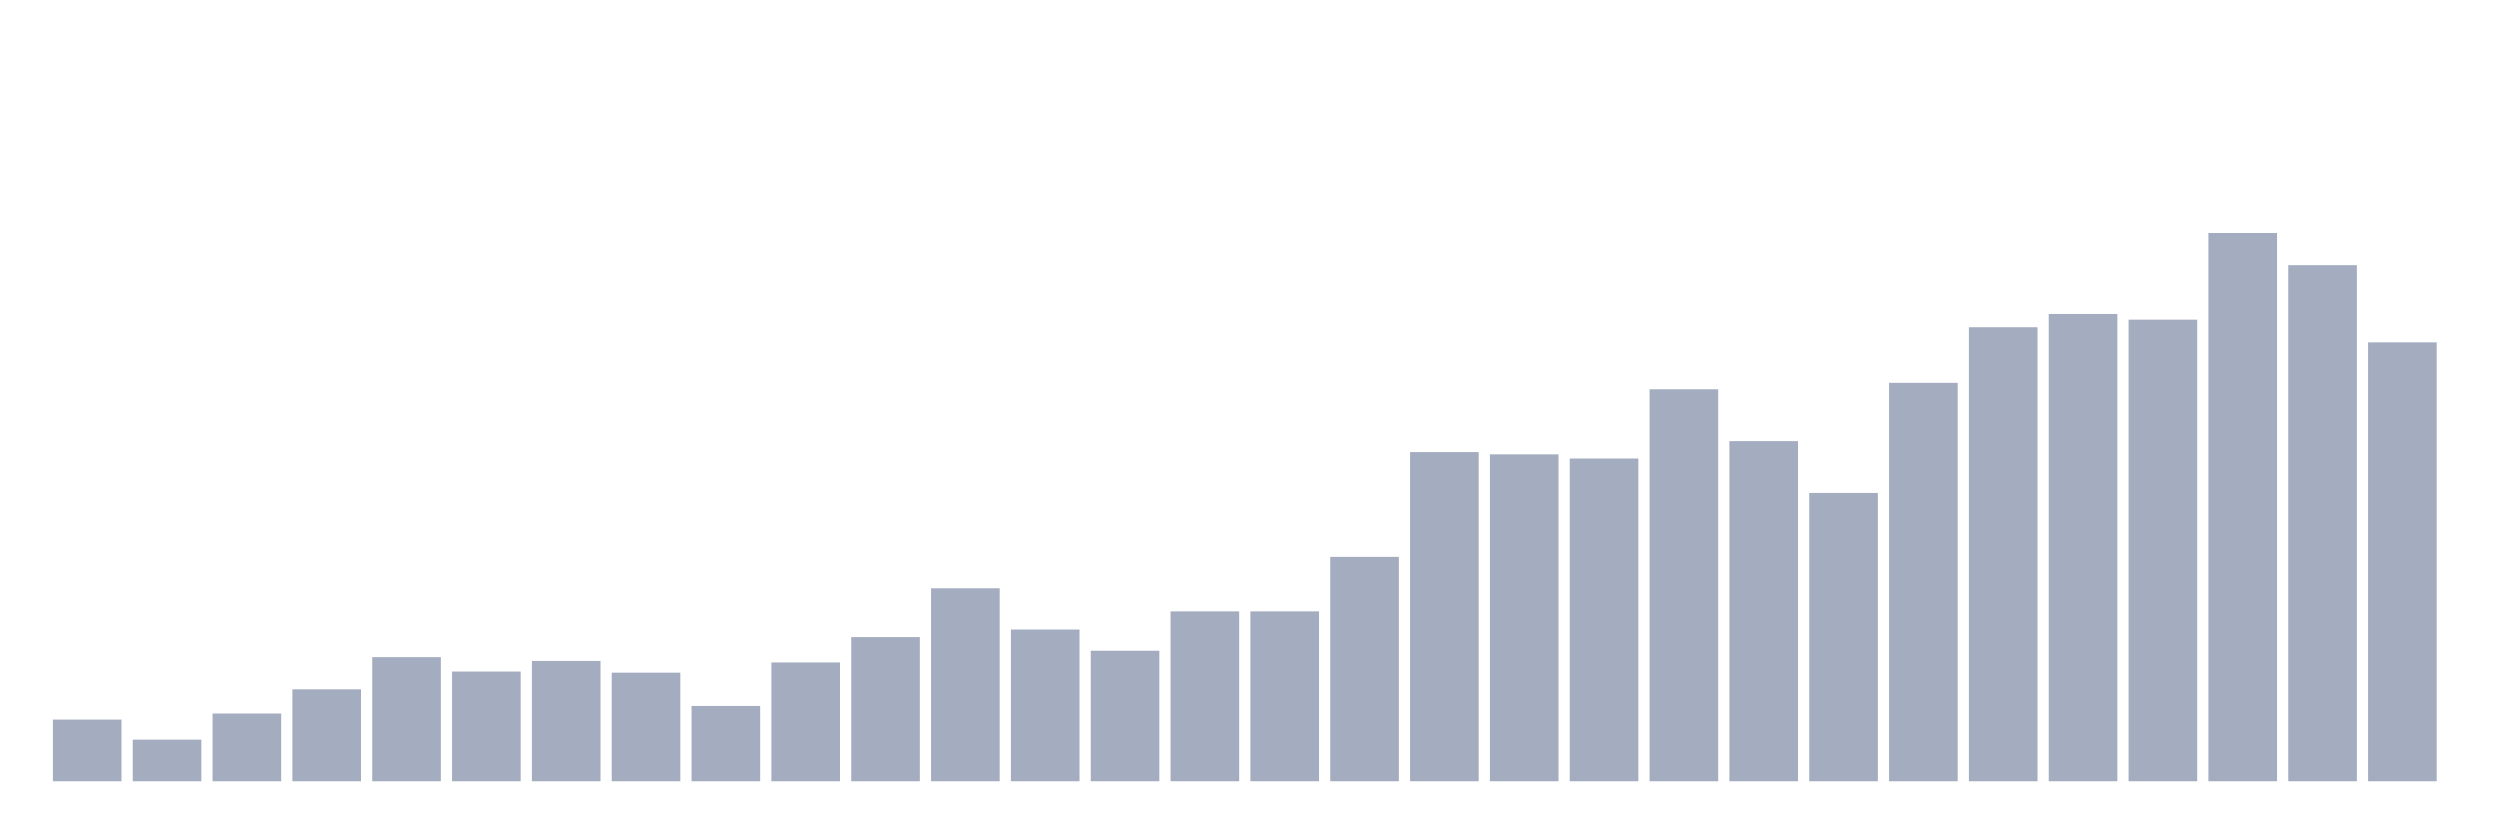
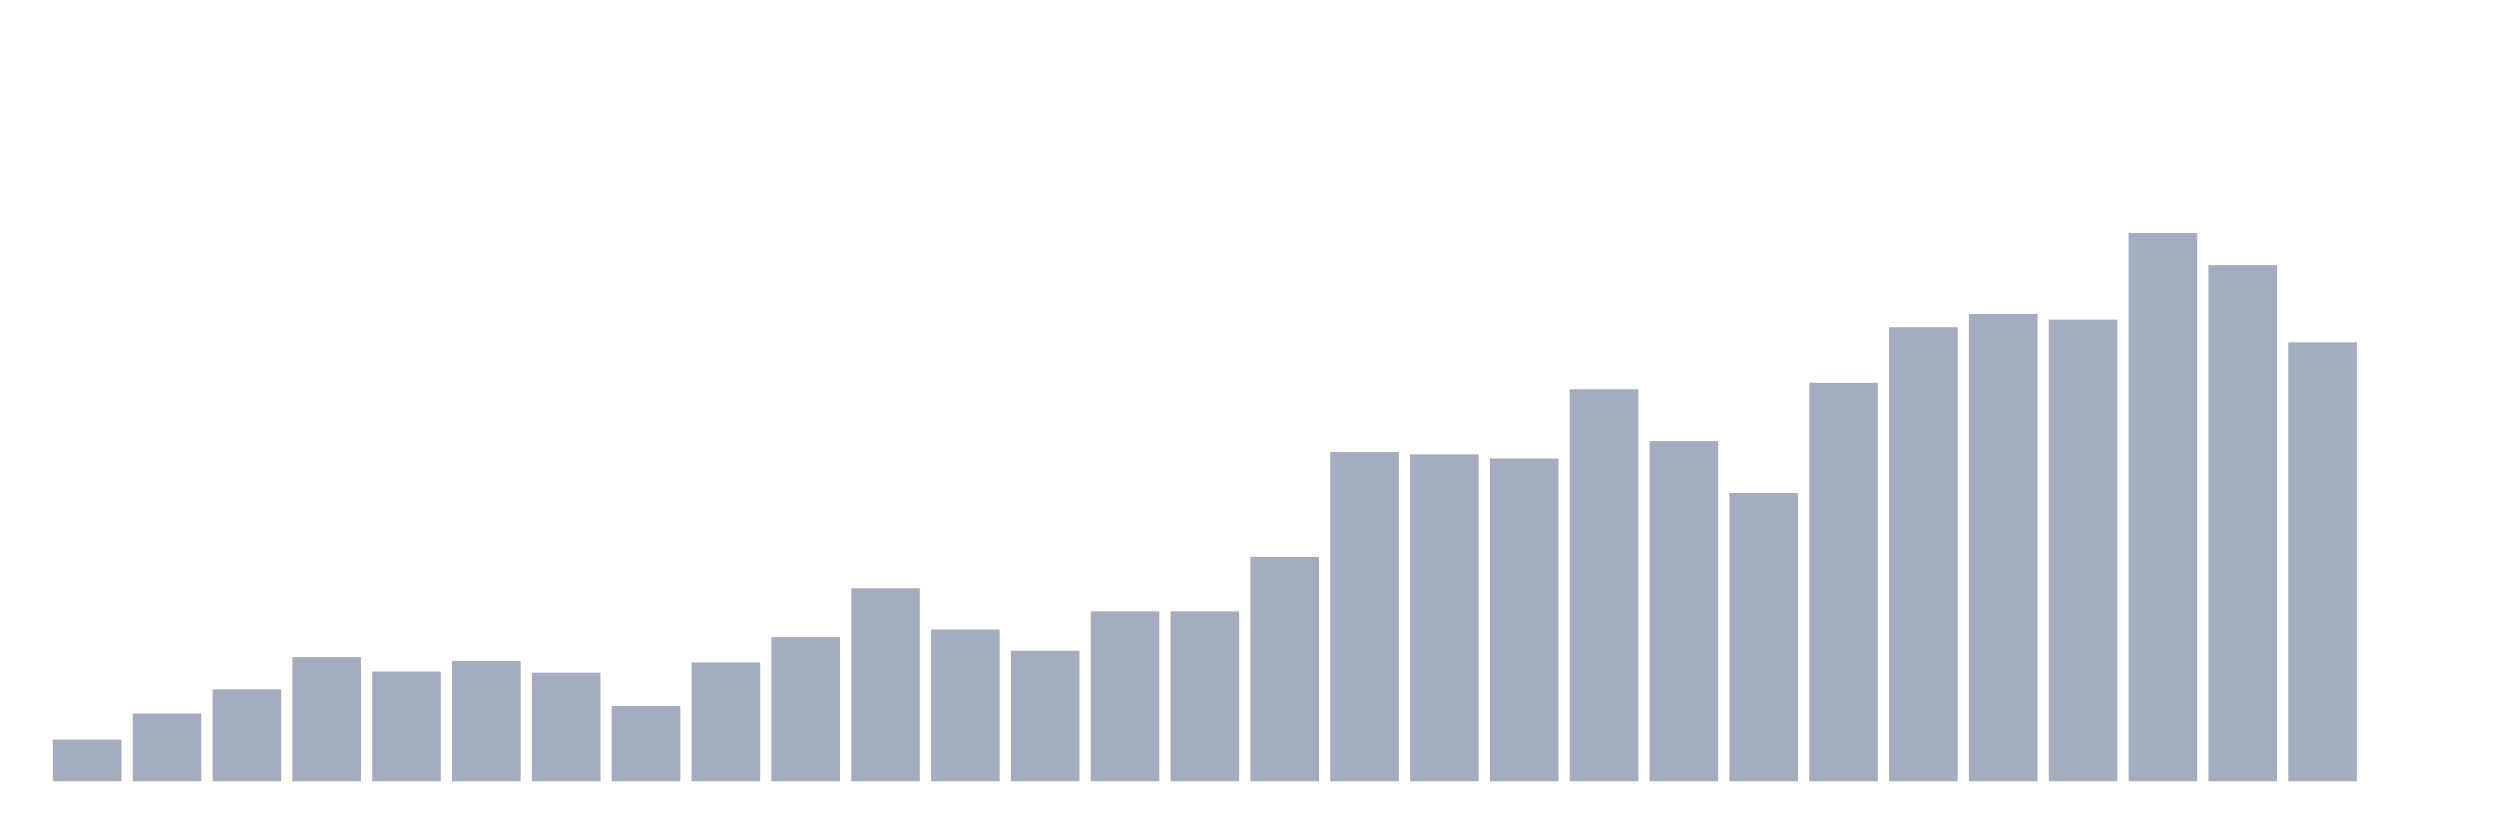
<svg xmlns="http://www.w3.org/2000/svg" viewBox="0 0 480 160">
  <g transform="translate(10,10)">
-     <rect class="bar" x="0.153" width="13.175" y="128.159" height="11.841" fill="rgb(164,173,192)" />
-     <rect class="bar" x="15.482" width="13.175" y="132.009" height="7.991" fill="rgb(164,173,192)" />
-     <rect class="bar" x="30.81" width="13.175" y="126.996" height="13.004" fill="rgb(164,173,192)" />
-     <rect class="bar" x="46.138" width="13.175" y="122.347" height="17.653" fill="rgb(164,173,192)" />
-     <rect class="bar" x="61.466" width="13.175" y="116.172" height="23.828" fill="rgb(164,173,192)" />
-     <rect class="bar" x="76.794" width="13.175" y="118.933" height="21.067" fill="rgb(164,173,192)" />
-     <rect class="bar" x="92.123" width="13.175" y="116.899" height="23.101" fill="rgb(164,173,192)" />
-     <rect class="bar" x="107.451" width="13.175" y="119.151" height="20.849" fill="rgb(164,173,192)" />
-     <rect class="bar" x="122.779" width="13.175" y="125.544" height="14.456" fill="rgb(164,173,192)" />
-     <rect class="bar" x="138.107" width="13.175" y="117.189" height="22.811" fill="rgb(164,173,192)" />
-     <rect class="bar" x="153.436" width="13.175" y="112.322" height="27.678" fill="rgb(164,173,192)" />
-     <rect class="bar" x="168.764" width="13.175" y="102.951" height="37.049" fill="rgb(164,173,192)" />
-     <rect class="bar" x="184.092" width="13.175" y="110.869" height="29.131" fill="rgb(164,173,192)" />
-     <rect class="bar" x="199.42" width="13.175" y="114.937" height="25.063" fill="rgb(164,173,192)" />
+     <rect class="bar" x="0.153" width="13.175" y="132.009" height="7.991" fill="rgb(164,173,192)" />
+     <rect class="bar" x="15.482" width="13.175" y="126.996" height="13.004" fill="rgb(164,173,192)" />
+     <rect class="bar" x="30.81" width="13.175" y="122.347" height="17.653" fill="rgb(164,173,192)" />
+     <rect class="bar" x="46.138" width="13.175" y="116.172" height="23.828" fill="rgb(164,173,192)" />
+     <rect class="bar" x="61.466" width="13.175" y="118.933" height="21.067" fill="rgb(164,173,192)" />
+     <rect class="bar" x="76.794" width="13.175" y="116.899" height="23.101" fill="rgb(164,173,192)" />
+     <rect class="bar" x="92.123" width="13.175" y="119.151" height="20.849" fill="rgb(164,173,192)" />
+     <rect class="bar" x="107.451" width="13.175" y="125.544" height="14.456" fill="rgb(164,173,192)" />
+     <rect class="bar" x="122.779" width="13.175" y="117.189" height="22.811" fill="rgb(164,173,192)" />
+     <rect class="bar" x="138.107" width="13.175" y="112.322" height="27.678" fill="rgb(164,173,192)" />
+     <rect class="bar" x="153.436" width="13.175" y="102.951" height="37.049" fill="rgb(164,173,192)" />
+     <rect class="bar" x="168.764" width="13.175" y="110.869" height="29.131" fill="rgb(164,173,192)" />
+     <rect class="bar" x="184.092" width="13.175" y="114.937" height="25.063" fill="rgb(164,173,192)" />
+     <rect class="bar" x="199.42" width="13.175" y="107.382" height="32.618" fill="rgb(164,173,192)" />
    <rect class="bar" x="214.748" width="13.175" y="107.382" height="32.618" fill="rgb(164,173,192)" />
-     <rect class="bar" x="230.077" width="13.175" y="107.382" height="32.618" fill="rgb(164,173,192)" />
-     <rect class="bar" x="245.405" width="13.175" y="96.921" height="43.079" fill="rgb(164,173,192)" />
-     <rect class="bar" x="260.733" width="13.175" y="76.799" height="63.201" fill="rgb(164,173,192)" />
-     <rect class="bar" x="276.061" width="13.175" y="77.234" height="62.766" fill="rgb(164,173,192)" />
-     <rect class="bar" x="291.39" width="13.175" y="78.033" height="61.967" fill="rgb(164,173,192)" />
-     <rect class="bar" x="306.718" width="13.175" y="64.739" height="75.261" fill="rgb(164,173,192)" />
-     <rect class="bar" x="322.046" width="13.175" y="74.692" height="65.308" fill="rgb(164,173,192)" />
-     <rect class="bar" x="337.374" width="13.175" y="84.644" height="55.356" fill="rgb(164,173,192)" />
-     <rect class="bar" x="352.702" width="13.175" y="63.504" height="76.496" fill="rgb(164,173,192)" />
-     <rect class="bar" x="368.031" width="13.175" y="52.826" height="87.174" fill="rgb(164,173,192)" />
-     <rect class="bar" x="383.359" width="13.175" y="50.283" height="89.717" fill="rgb(164,173,192)" />
-     <rect class="bar" x="398.687" width="13.175" y="51.373" height="88.627" fill="rgb(164,173,192)" />
-     <rect class="bar" x="414.015" width="13.175" y="34.737" height="105.263" fill="rgb(164,173,192)" />
-     <rect class="bar" x="429.344" width="13.175" y="40.912" height="99.088" fill="rgb(164,173,192)" />
-     <rect class="bar" x="444.672" width="13.175" y="55.731" height="84.269" fill="rgb(164,173,192)" />
+     <rect class="bar" x="230.077" width="13.175" y="96.921" height="43.079" fill="rgb(164,173,192)" />
+     <rect class="bar" x="245.405" width="13.175" y="76.799" height="63.201" fill="rgb(164,173,192)" />
+     <rect class="bar" x="260.733" width="13.175" y="77.234" height="62.766" fill="rgb(164,173,192)" />
+     <rect class="bar" x="276.061" width="13.175" y="78.033" height="61.967" fill="rgb(164,173,192)" />
+     <rect class="bar" x="291.39" width="13.175" y="64.739" height="75.261" fill="rgb(164,173,192)" />
+     <rect class="bar" x="306.718" width="13.175" y="74.692" height="65.308" fill="rgb(164,173,192)" />
+     <rect class="bar" x="322.046" width="13.175" y="84.644" height="55.356" fill="rgb(164,173,192)" />
+     <rect class="bar" x="337.374" width="13.175" y="63.504" height="76.496" fill="rgb(164,173,192)" />
+     <rect class="bar" x="352.702" width="13.175" y="52.826" height="87.174" fill="rgb(164,173,192)" />
+     <rect class="bar" x="368.031" width="13.175" y="50.283" height="89.717" fill="rgb(164,173,192)" />
+     <rect class="bar" x="383.359" width="13.175" y="51.373" height="88.627" fill="rgb(164,173,192)" />
+     <rect class="bar" x="398.687" width="13.175" y="34.737" height="105.263" fill="rgb(164,173,192)" />
+     <rect class="bar" x="414.015" width="13.175" y="40.912" height="99.088" fill="rgb(164,173,192)" />
+     <rect class="bar" x="429.344" width="13.175" y="55.731" height="84.269" fill="rgb(164,173,192)" />
+     <rect class="bar" x="444.672" width="13.175" y="140" height="0" fill="rgb(164,173,192)" />
  </g>
</svg>
